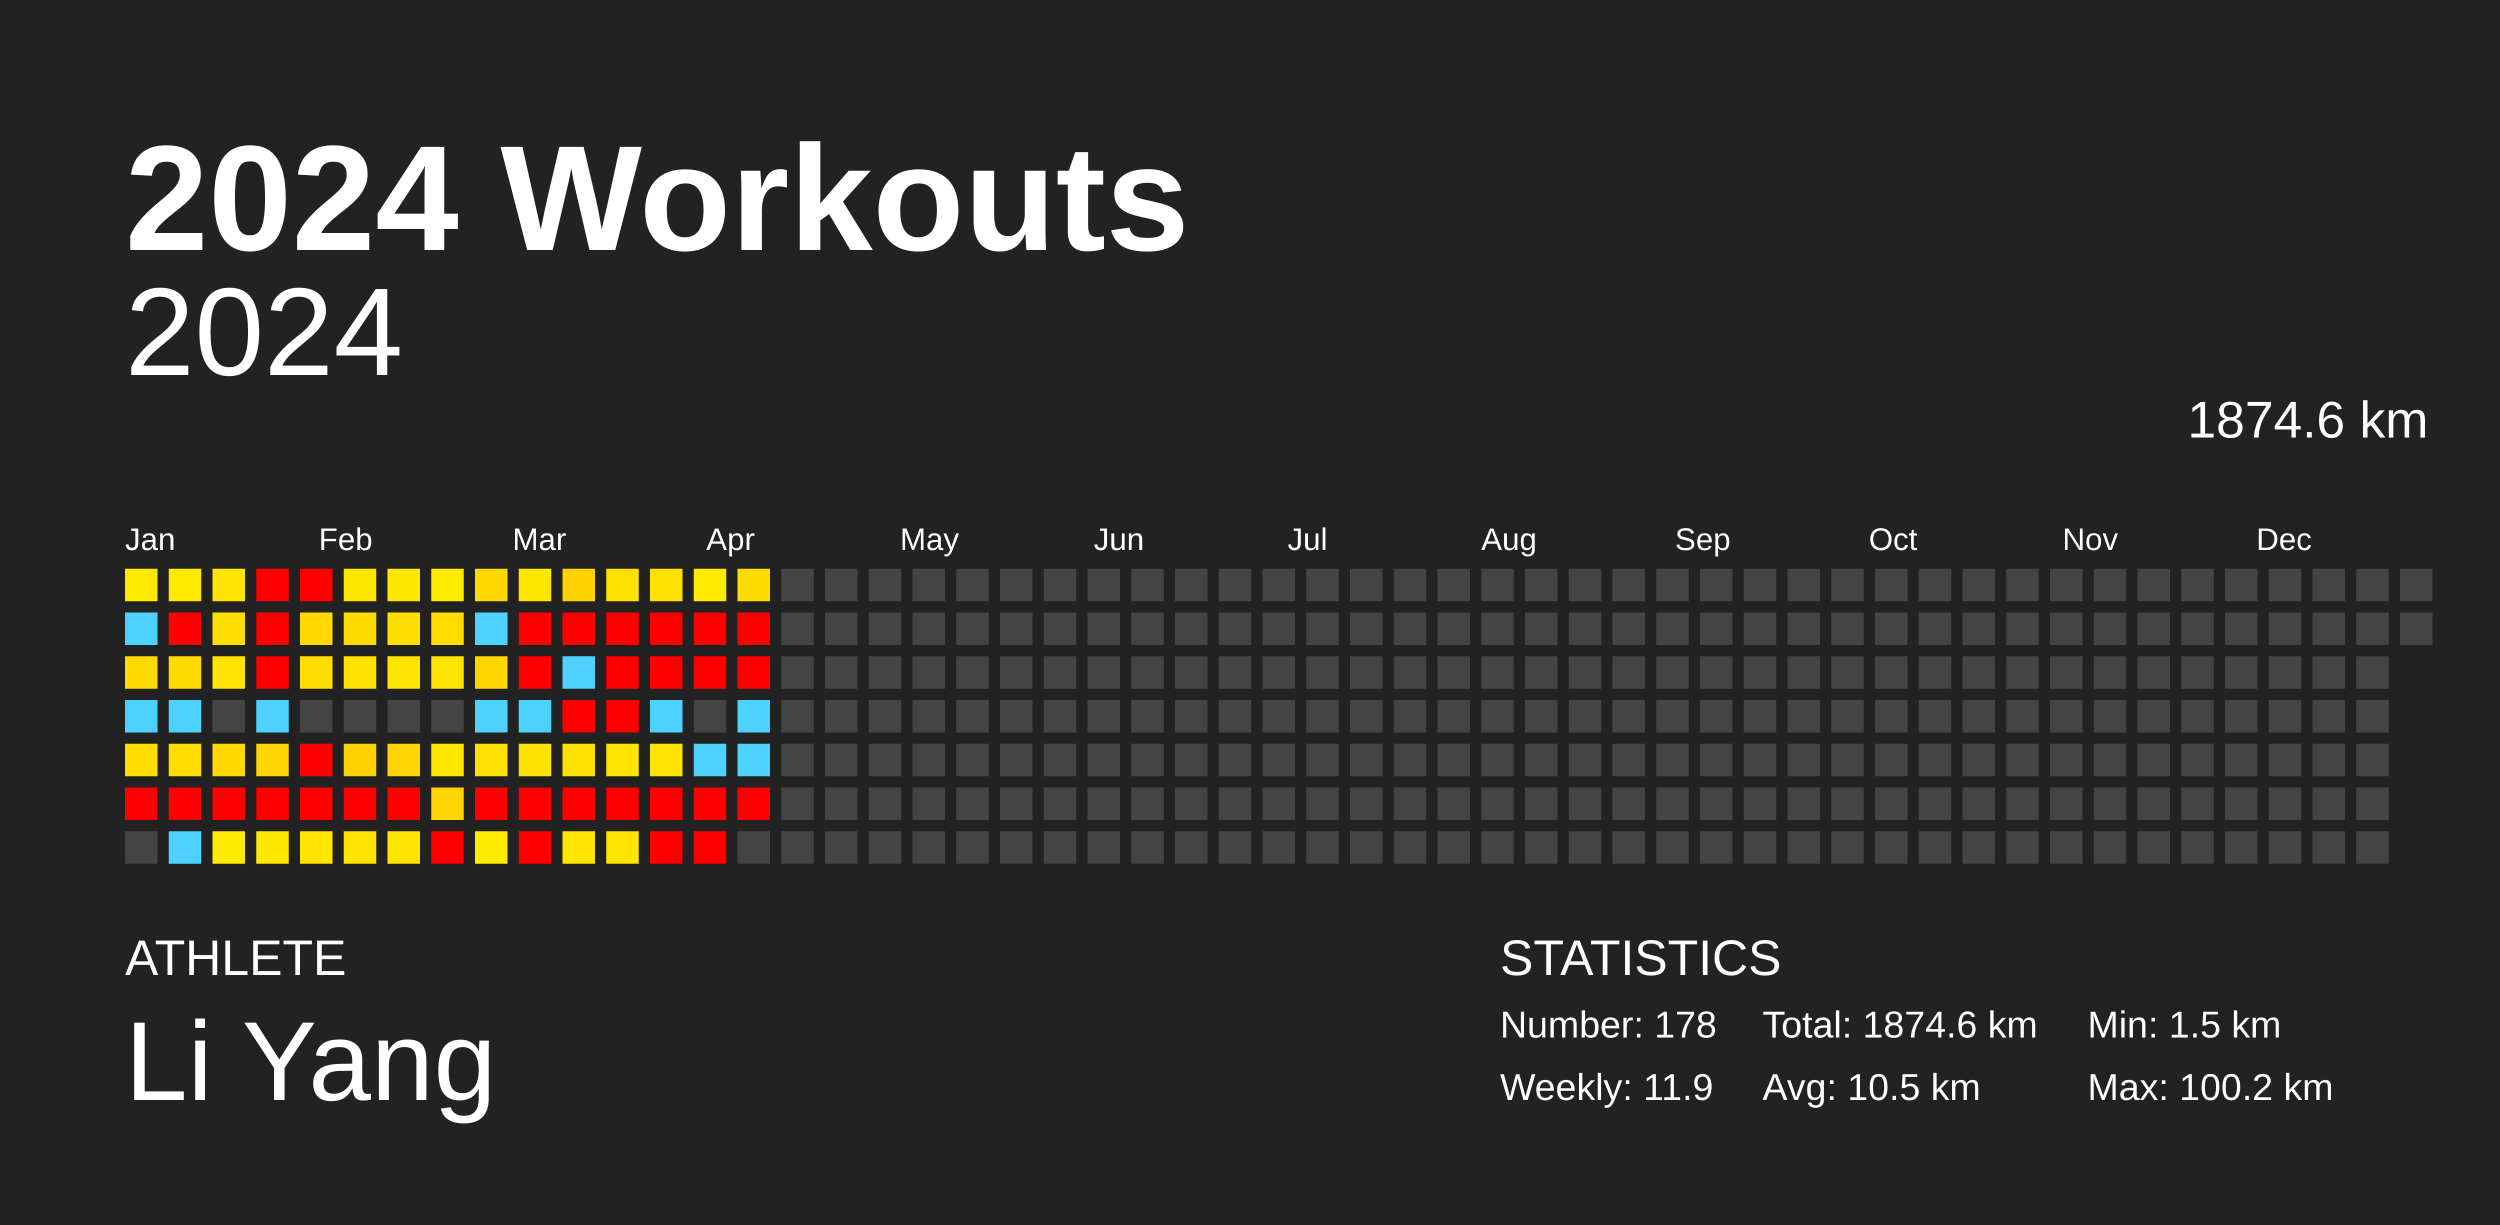
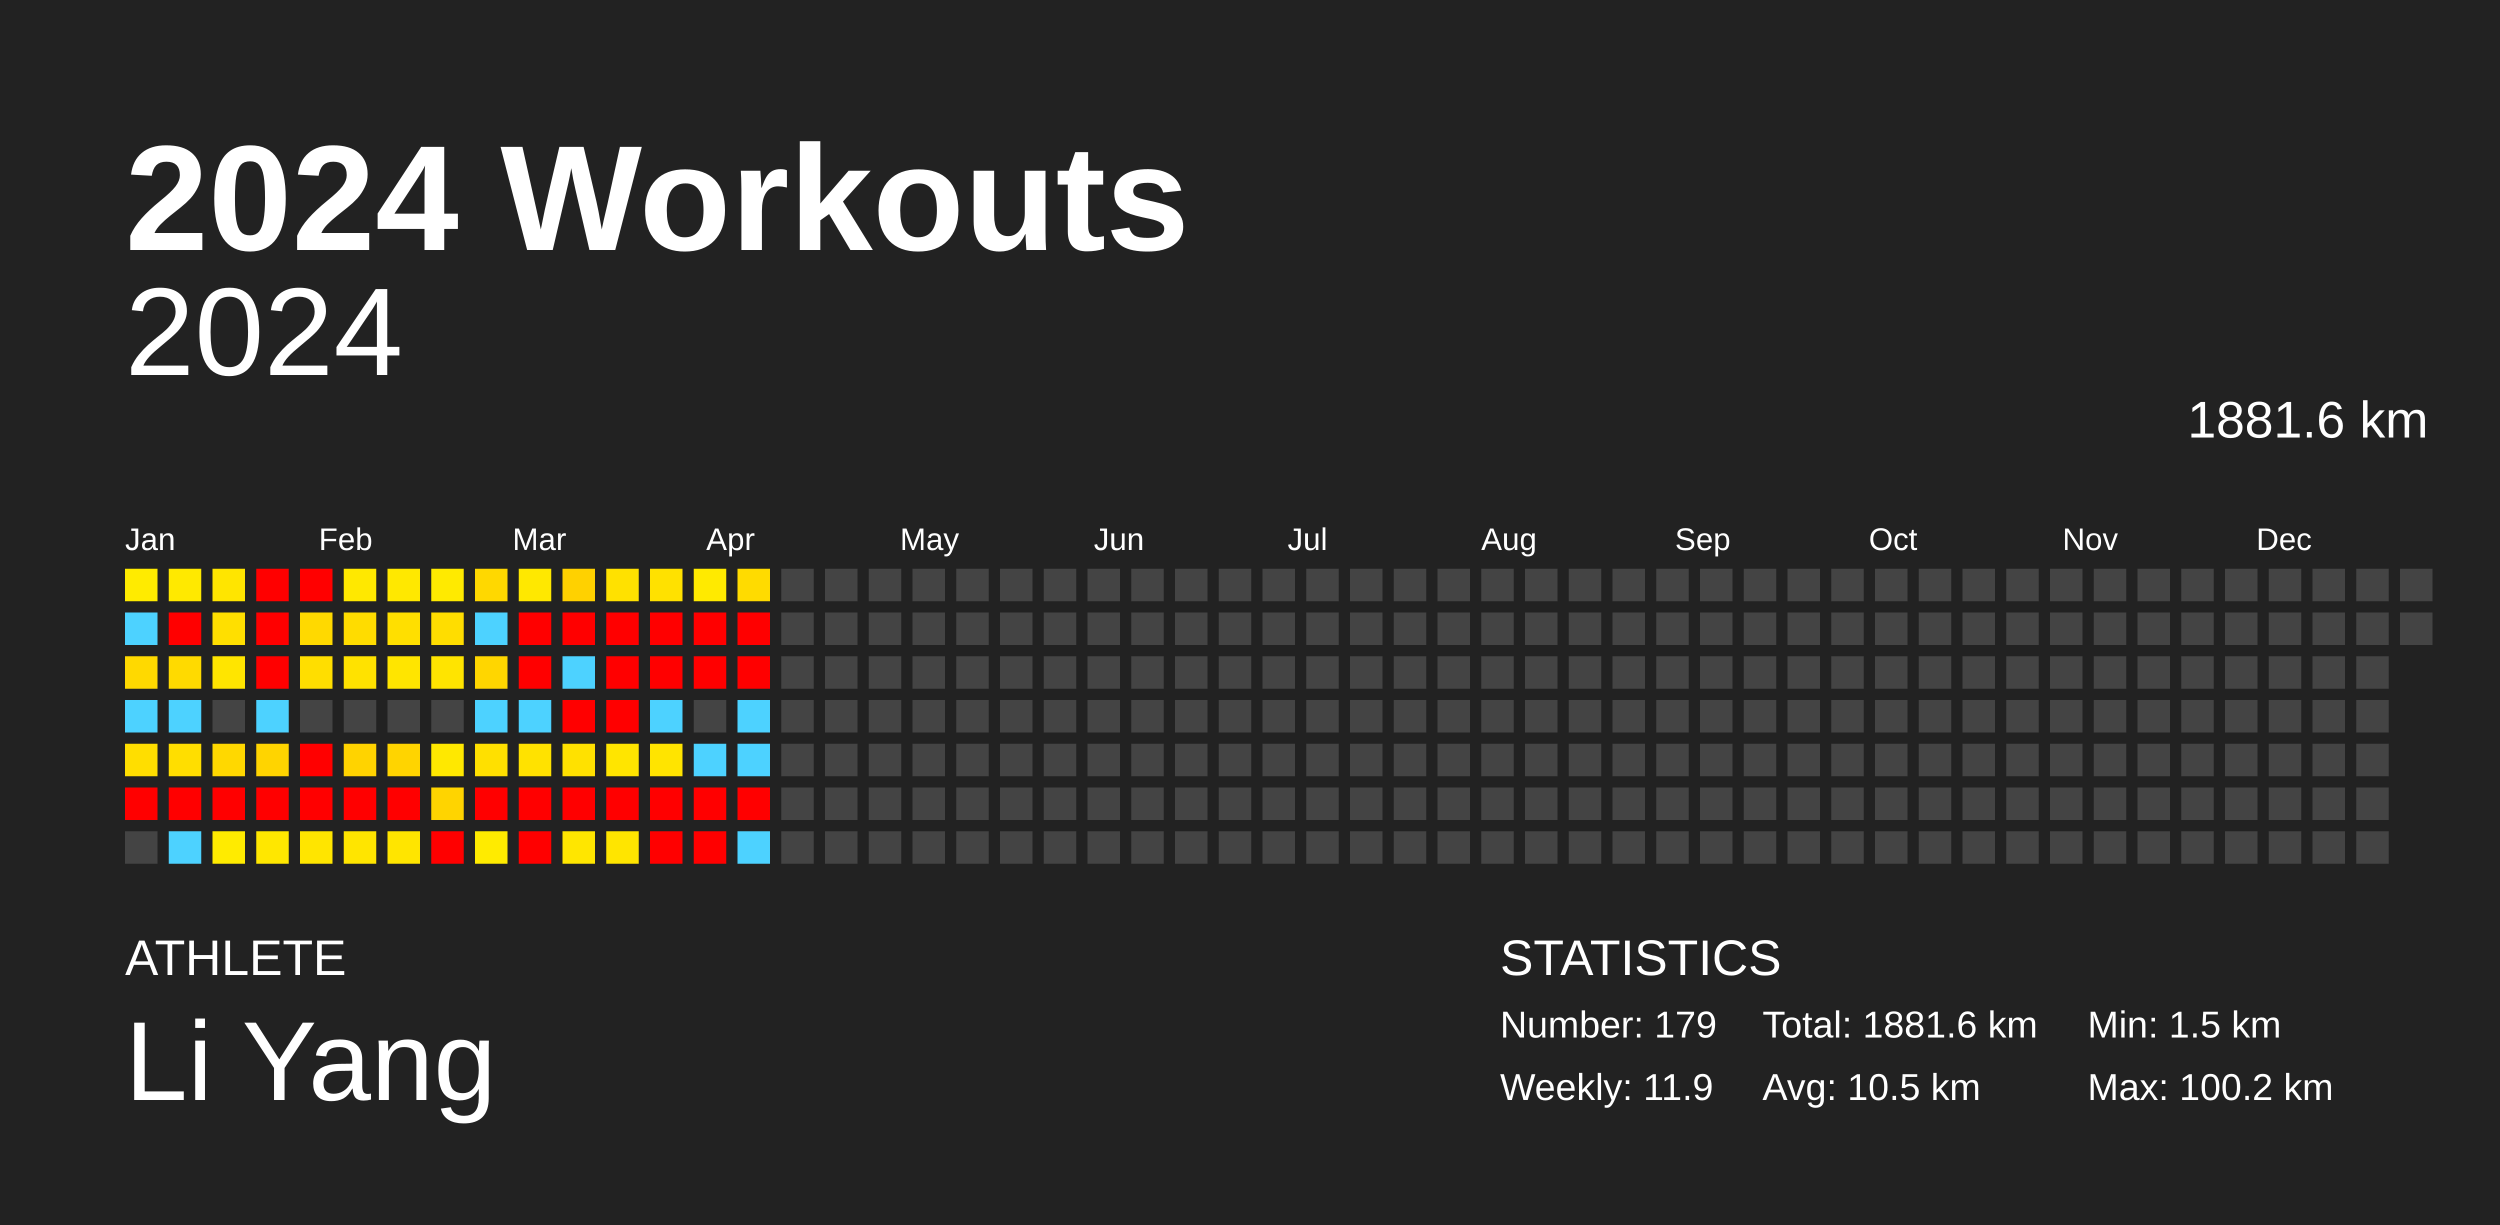
<svg xmlns="http://www.w3.org/2000/svg" baseProfile="full" height="98mm" version="1.1" viewBox="0,0,200,98" width="200mm">
  <defs />
  <rect fill="#222222" height="98" width="200" x="0" y="0" />
  <text fill="#FFFFFF" style="font-size:12px; font-family:Arial; font-weight:bold;" x="10" y="20">2024 Workouts</text>
  <text fill="#FFFFFF" style="font-size:4px; font-family:Arial" x="10" y="78">ATHLETE</text>
  <text fill="#FFFFFF" style="font-size:9px; font-family:Arial" x="10" y="88">Li Yang</text>
  <text fill="#FFFFFF" style="font-size:4px; font-family:Arial" x="120" y="78">STATISTICS</text>
-   <text fill="#FFFFFF" style="font-size:3px; font-family:Arial" x="120" y="83">Number: 178</text>
+   <text fill="#FFFFFF" style="font-size:3px; font-family:Arial" x="120" y="83">Number: 179</text>
  <text fill="#FFFFFF" style="font-size:3px; font-family:Arial" x="120" y="88">Weekly: 11.9</text>
-   <text fill="#FFFFFF" style="font-size:3px; font-family:Arial" x="141" y="83">Total: 1874.6 km</text>
+   <text fill="#FFFFFF" style="font-size:3px; font-family:Arial" x="141" y="83">Total: 1881.6 km</text>
  <text fill="#FFFFFF" style="font-size:3px; font-family:Arial" x="141" y="88">Avg: 10.5 km</text>
  <text fill="#FFFFFF" style="font-size:3px; font-family:Arial" x="167" y="83">Min: 1.5 km</text>
  <text fill="#FFFFFF" style="font-size:3px; font-family:Arial" x="167" y="88">Max: 100.2 km</text>
  <text alignment-baseline="hanging" fill="#FFFFFF" style="font-size:10.0px; font-family:Arial;" x="10" y="30">2024</text>
-   <text alignment-baseline="hanging" fill="#FFFFFF" style="font-size:4.125px; font-family:Arial;" x="175" y="35">1874.6 km</text>
+   <text alignment-baseline="hanging" fill="#FFFFFF" style="font-size:4.125px; font-family:Arial;" x="175" y="35">1881.6 km</text>
  <text fill="#FFFFFF" style="font-size:2.5px; font-family:Arial" x="10.0" y="44">Jan</text>
  <text fill="#FFFFFF" style="font-size:2.5px; font-family:Arial" x="25.5" y="44">Feb</text>
  <text fill="#FFFFFF" style="font-size:2.5px; font-family:Arial" x="41.0" y="44">Mar</text>
  <text fill="#FFFFFF" style="font-size:2.5px; font-family:Arial" x="56.5" y="44">Apr</text>
  <text fill="#FFFFFF" style="font-size:2.5px; font-family:Arial" x="72.0" y="44">May</text>
  <text fill="#FFFFFF" style="font-size:2.5px; font-family:Arial" x="87.5" y="44">Jun</text>
  <text fill="#FFFFFF" style="font-size:2.5px; font-family:Arial" x="103.0" y="44">Jul</text>
  <text fill="#FFFFFF" style="font-size:2.5px; font-family:Arial" x="118.5" y="44">Aug</text>
  <text fill="#FFFFFF" style="font-size:2.5px; font-family:Arial" x="134.0" y="44">Sep</text>
  <text fill="#FFFFFF" style="font-size:2.5px; font-family:Arial" x="149.5" y="44">Oct</text>
  <text fill="#FFFFFF" style="font-size:2.5px; font-family:Arial" x="165.0" y="44">Nov</text>
  <text fill="#FFFFFF" style="font-size:2.5px; font-family:Arial" x="180.5" y="44">Dec</text>
  <rect fill="#ffeb00" height="2.6" width="2.6" x="10.0" y="45.5" />
  <rect fill="#4dd2ff" height="2.6" width="2.6" x="10.0" y="49.0" />
  <rect fill="#ffd900" height="2.6" width="2.6" x="10.0" y="52.5" />
  <rect fill="#4dd2ff" height="2.6" width="2.6" x="10.0" y="56.0" />
  <rect fill="#ffde00" height="2.6" width="2.6" x="10.0" y="59.5" />
  <rect fill="red" height="2.6" width="2.6" x="10.0" y="63.0" />
  <rect fill="#444444" height="2.6" width="2.6" x="10.0" y="66.5" />
  <rect fill="#ffe900" height="2.6" width="2.6" x="13.5" y="45.5" />
  <rect fill="red" height="2.6" width="2.6" x="13.5" y="49.0" />
  <rect fill="#ffda00" height="2.6" width="2.6" x="13.5" y="52.5" />
  <rect fill="#4dd2ff" height="2.6" width="2.6" x="13.5" y="56.0" />
  <rect fill="#ffde00" height="2.6" width="2.6" x="13.5" y="59.5" />
  <rect fill="red" height="2.6" width="2.6" x="13.5" y="63.0" />
  <rect fill="#4dd2ff" height="2.6" width="2.6" x="13.5" y="66.5" />
  <rect fill="#ffe500" height="2.6" width="2.6" x="17.0" y="45.5" />
  <rect fill="#ffdf00" height="2.6" width="2.6" x="17.0" y="49.0" />
  <rect fill="#ffe500" height="2.6" width="2.6" x="17.0" y="52.5" />
  <rect fill="#444444" height="2.6" width="2.6" x="17.0" y="56.0" />
  <rect fill="#ffd800" height="2.6" width="2.6" x="17.0" y="59.5" />
  <rect fill="red" height="2.6" width="2.6" x="17.0" y="63.0" />
  <rect fill="#ffeb00" height="2.6" width="2.6" x="17.0" y="66.5" />
  <rect fill="red" height="2.6" width="2.6" x="20.5" y="45.5" />
  <rect fill="red" height="2.6" width="2.6" x="20.5" y="49.0" />
  <rect fill="red" height="2.6" width="2.6" x="20.5" y="52.5" />
  <rect fill="#4dd2ff" height="2.6" width="2.6" x="20.5" y="56.0" />
  <rect fill="#ffd400" height="2.6" width="2.6" x="20.5" y="59.5" />
  <rect fill="red" height="2.6" width="2.6" x="20.5" y="63.0" />
  <rect fill="#ffe700" height="2.6" width="2.6" x="20.5" y="66.5" />
  <rect fill="red" height="2.6" width="2.6" x="24.0" y="45.5" />
  <rect fill="#ffd900" height="2.6" width="2.6" x="24.0" y="49.0" />
  <rect fill="#ffde00" height="2.6" width="2.6" x="24.0" y="52.5" />
  <rect fill="#444444" height="2.6" width="2.6" x="24.0" y="56.0" />
  <rect fill="red" height="2.6" width="2.6" x="24.0" y="59.5" />
  <rect fill="red" height="2.6" width="2.6" x="24.0" y="63.0" />
  <rect fill="#ffe500" height="2.6" width="2.6" x="24.0" y="66.5" />
  <rect fill="#ffe800" height="2.6" width="2.6" x="27.5" y="45.5" />
  <rect fill="#ffdc00" height="2.6" width="2.6" x="27.5" y="49.0" />
  <rect fill="#ffe200" height="2.6" width="2.6" x="27.5" y="52.5" />
  <rect fill="#444444" height="2.6" width="2.6" x="27.5" y="56.0" />
  <rect fill="#ffd300" height="2.6" width="2.6" x="27.5" y="59.5" />
  <rect fill="red" height="2.6" width="2.6" x="27.5" y="63.0" />
  <rect fill="#ffe500" height="2.6" width="2.6" x="27.5" y="66.5" />
  <rect fill="#ffe800" height="2.6" width="2.6" x="31.0" y="45.5" />
  <rect fill="#ffdf00" height="2.6" width="2.6" x="31.0" y="49.0" />
  <rect fill="#ffe500" height="2.6" width="2.6" x="31.0" y="52.5" />
  <rect fill="#444444" height="2.6" width="2.6" x="31.0" y="56.0" />
  <rect fill="#ffd400" height="2.6" width="2.6" x="31.0" y="59.5" />
  <rect fill="red" height="2.6" width="2.6" x="31.0" y="63.0" />
  <rect fill="#ffe500" height="2.6" width="2.6" x="31.0" y="66.5" />
  <rect fill="#ffea00" height="2.6" width="2.6" x="34.5" y="45.5" />
  <rect fill="#ffdd00" height="2.6" width="2.6" x="34.5" y="49.0" />
  <rect fill="#ffe400" height="2.6" width="2.6" x="34.5" y="52.5" />
  <rect fill="#444444" height="2.6" width="2.6" x="34.5" y="56.0" />
  <rect fill="#ffe800" height="2.6" width="2.6" x="34.5" y="59.5" />
  <rect fill="#ffd400" height="2.6" width="2.6" x="34.5" y="63.0" />
  <rect fill="red" height="2.6" width="2.6" x="34.5" y="66.5" />
  <rect fill="#ffd800" height="2.6" width="2.6" x="38.0" y="45.5" />
  <rect fill="#4dd2ff" height="2.6" width="2.6" x="38.0" y="49.0" />
  <rect fill="#ffd600" height="2.6" width="2.6" x="38.0" y="52.5" />
  <rect fill="#4dd2ff" height="2.6" width="2.6" x="38.0" y="56.0" />
  <rect fill="#ffe000" height="2.6" width="2.6" x="38.0" y="59.5" />
  <rect fill="red" height="2.6" width="2.6" x="38.0" y="63.0" />
  <rect fill="#ffeb00" height="2.6" width="2.6" x="38.0" y="66.5" />
  <rect fill="#ffe800" height="2.6" width="2.6" x="41.5" y="45.5" />
  <rect fill="red" height="2.6" width="2.6" x="41.5" y="49.0" />
  <rect fill="red" height="2.6" width="2.6" x="41.5" y="52.5" />
  <rect fill="#4dd2ff" height="2.6" width="2.6" x="41.5" y="56.0" />
  <rect fill="#ffe200" height="2.6" width="2.6" x="41.5" y="59.5" />
  <rect fill="red" height="2.6" width="2.6" x="41.5" y="63.0" />
  <rect fill="red" height="2.6" width="2.6" x="41.5" y="66.5" />
  <rect fill="#ffd100" height="2.6" width="2.6" x="45.0" y="45.5" />
  <rect fill="red" height="2.6" width="2.6" x="45.0" y="49.0" />
  <rect fill="#4dd2ff" height="2.6" width="2.6" x="45.0" y="52.5" />
  <rect fill="red" height="2.6" width="2.6" x="45.0" y="56.0" />
  <rect fill="#ffe100" height="2.6" width="2.6" x="45.0" y="59.5" />
  <rect fill="red" height="2.6" width="2.6" x="45.0" y="63.0" />
  <rect fill="#ffe600" height="2.6" width="2.6" x="45.0" y="66.5" />
  <rect fill="#ffe100" height="2.6" width="2.6" x="48.5" y="45.5" />
  <rect fill="red" height="2.6" width="2.6" x="48.5" y="49.0" />
  <rect fill="red" height="2.6" width="2.6" x="48.5" y="52.5" />
  <rect fill="red" height="2.6" width="2.6" x="48.5" y="56.0" />
  <rect fill="#ffe500" height="2.6" width="2.6" x="48.5" y="59.5" />
  <rect fill="red" height="2.6" width="2.6" x="48.5" y="63.0" />
  <rect fill="#ffe500" height="2.6" width="2.6" x="48.5" y="66.5" />
  <rect fill="#ffe100" height="2.6" width="2.6" x="52.0" y="45.5" />
  <rect fill="red" height="2.6" width="2.6" x="52.0" y="49.0" />
  <rect fill="red" height="2.6" width="2.6" x="52.0" y="52.5" />
  <rect fill="#4dd2ff" height="2.6" width="2.6" x="52.0" y="56.0" />
  <rect fill="#ffe400" height="2.6" width="2.6" x="52.0" y="59.5" />
  <rect fill="red" height="2.6" width="2.6" x="52.0" y="63.0" />
  <rect fill="red" height="2.6" width="2.6" x="52.0" y="66.5" />
  <rect fill="#ffea00" height="2.6" width="2.6" x="55.5" y="45.5" />
  <rect fill="red" height="2.6" width="2.6" x="55.5" y="49.0" />
  <rect fill="red" height="2.6" width="2.6" x="55.5" y="52.5" />
  <rect fill="#444444" height="2.6" width="2.6" x="55.5" y="56.0" />
  <rect fill="#4dd2ff" height="2.6" width="2.6" x="55.5" y="59.5" />
  <rect fill="red" height="2.6" width="2.6" x="55.5" y="63.0" />
  <rect fill="red" height="2.6" width="2.6" x="55.5" y="66.5" />
  <rect fill="#ffdb00" height="2.6" width="2.6" x="59.0" y="45.5" />
  <rect fill="red" height="2.6" width="2.6" x="59.0" y="49.0" />
  <rect fill="red" height="2.6" width="2.6" x="59.0" y="52.5" />
  <rect fill="#4dd2ff" height="2.6" width="2.6" x="59.0" y="56.0" />
  <rect fill="#4dd2ff" height="2.6" width="2.6" x="59.0" y="59.5" />
  <rect fill="red" height="2.6" width="2.6" x="59.0" y="63.0" />
-   <rect fill="#444444" height="2.6" width="2.6" x="59.0" y="66.5" />
+   <rect fill="#4dd2ff" height="2.6" width="2.6" x="59.0" y="66.5" />
  <rect fill="#444444" height="2.6" width="2.6" x="62.5" y="45.5" />
  <rect fill="#444444" height="2.6" width="2.6" x="62.5" y="49.0" />
  <rect fill="#444444" height="2.6" width="2.6" x="62.5" y="52.5" />
  <rect fill="#444444" height="2.6" width="2.6" x="62.5" y="56.0" />
  <rect fill="#444444" height="2.6" width="2.6" x="62.5" y="59.5" />
  <rect fill="#444444" height="2.6" width="2.6" x="62.5" y="63.0" />
  <rect fill="#444444" height="2.6" width="2.6" x="62.5" y="66.5" />
  <rect fill="#444444" height="2.6" width="2.6" x="66.0" y="45.5" />
  <rect fill="#444444" height="2.6" width="2.6" x="66.0" y="49.0" />
  <rect fill="#444444" height="2.6" width="2.6" x="66.0" y="52.5" />
  <rect fill="#444444" height="2.6" width="2.6" x="66.0" y="56.0" />
  <rect fill="#444444" height="2.6" width="2.6" x="66.0" y="59.5" />
  <rect fill="#444444" height="2.6" width="2.6" x="66.0" y="63.0" />
  <rect fill="#444444" height="2.6" width="2.6" x="66.0" y="66.5" />
  <rect fill="#444444" height="2.6" width="2.6" x="69.5" y="45.5" />
  <rect fill="#444444" height="2.6" width="2.6" x="69.5" y="49.0" />
  <rect fill="#444444" height="2.6" width="2.6" x="69.5" y="52.5" />
  <rect fill="#444444" height="2.6" width="2.6" x="69.5" y="56.0" />
  <rect fill="#444444" height="2.6" width="2.6" x="69.5" y="59.5" />
  <rect fill="#444444" height="2.6" width="2.6" x="69.5" y="63.0" />
  <rect fill="#444444" height="2.6" width="2.6" x="69.5" y="66.5" />
  <rect fill="#444444" height="2.6" width="2.6" x="73.0" y="45.5" />
  <rect fill="#444444" height="2.6" width="2.6" x="73.0" y="49.0" />
  <rect fill="#444444" height="2.6" width="2.6" x="73.0" y="52.5" />
  <rect fill="#444444" height="2.6" width="2.6" x="73.0" y="56.0" />
  <rect fill="#444444" height="2.6" width="2.6" x="73.0" y="59.5" />
  <rect fill="#444444" height="2.6" width="2.6" x="73.0" y="63.0" />
  <rect fill="#444444" height="2.6" width="2.6" x="73.0" y="66.5" />
  <rect fill="#444444" height="2.6" width="2.6" x="76.5" y="45.5" />
  <rect fill="#444444" height="2.6" width="2.6" x="76.5" y="49.0" />
  <rect fill="#444444" height="2.6" width="2.6" x="76.5" y="52.5" />
  <rect fill="#444444" height="2.6" width="2.6" x="76.5" y="56.0" />
  <rect fill="#444444" height="2.6" width="2.6" x="76.5" y="59.5" />
  <rect fill="#444444" height="2.6" width="2.6" x="76.5" y="63.0" />
  <rect fill="#444444" height="2.6" width="2.6" x="76.5" y="66.5" />
  <rect fill="#444444" height="2.6" width="2.6" x="80.0" y="45.5" />
  <rect fill="#444444" height="2.6" width="2.6" x="80.0" y="49.0" />
  <rect fill="#444444" height="2.6" width="2.6" x="80.0" y="52.5" />
  <rect fill="#444444" height="2.6" width="2.6" x="80.0" y="56.0" />
  <rect fill="#444444" height="2.6" width="2.6" x="80.0" y="59.5" />
  <rect fill="#444444" height="2.6" width="2.6" x="80.0" y="63.0" />
  <rect fill="#444444" height="2.6" width="2.6" x="80.0" y="66.5" />
  <rect fill="#444444" height="2.6" width="2.6" x="83.5" y="45.5" />
  <rect fill="#444444" height="2.6" width="2.6" x="83.5" y="49.0" />
  <rect fill="#444444" height="2.6" width="2.6" x="83.5" y="52.5" />
  <rect fill="#444444" height="2.6" width="2.6" x="83.5" y="56.0" />
  <rect fill="#444444" height="2.6" width="2.6" x="83.5" y="59.5" />
  <rect fill="#444444" height="2.6" width="2.6" x="83.5" y="63.0" />
  <rect fill="#444444" height="2.6" width="2.6" x="83.5" y="66.5" />
  <rect fill="#444444" height="2.6" width="2.6" x="87.0" y="45.5" />
  <rect fill="#444444" height="2.6" width="2.6" x="87.0" y="49.0" />
  <rect fill="#444444" height="2.6" width="2.6" x="87.0" y="52.5" />
  <rect fill="#444444" height="2.6" width="2.6" x="87.0" y="56.0" />
  <rect fill="#444444" height="2.6" width="2.6" x="87.0" y="59.5" />
  <rect fill="#444444" height="2.6" width="2.6" x="87.0" y="63.0" />
  <rect fill="#444444" height="2.6" width="2.6" x="87.0" y="66.5" />
  <rect fill="#444444" height="2.6" width="2.6" x="90.5" y="45.5" />
  <rect fill="#444444" height="2.6" width="2.6" x="90.5" y="49.0" />
  <rect fill="#444444" height="2.6" width="2.6" x="90.5" y="52.5" />
  <rect fill="#444444" height="2.6" width="2.6" x="90.5" y="56.0" />
  <rect fill="#444444" height="2.6" width="2.6" x="90.5" y="59.5" />
  <rect fill="#444444" height="2.6" width="2.6" x="90.5" y="63.0" />
  <rect fill="#444444" height="2.6" width="2.6" x="90.5" y="66.5" />
  <rect fill="#444444" height="2.6" width="2.6" x="94.0" y="45.5" />
  <rect fill="#444444" height="2.6" width="2.6" x="94.0" y="49.0" />
  <rect fill="#444444" height="2.6" width="2.6" x="94.0" y="52.5" />
  <rect fill="#444444" height="2.6" width="2.6" x="94.0" y="56.0" />
  <rect fill="#444444" height="2.6" width="2.6" x="94.0" y="59.5" />
  <rect fill="#444444" height="2.6" width="2.6" x="94.0" y="63.0" />
  <rect fill="#444444" height="2.6" width="2.6" x="94.0" y="66.5" />
  <rect fill="#444444" height="2.6" width="2.6" x="97.5" y="45.5" />
  <rect fill="#444444" height="2.6" width="2.6" x="97.5" y="49.0" />
  <rect fill="#444444" height="2.6" width="2.6" x="97.5" y="52.5" />
  <rect fill="#444444" height="2.6" width="2.6" x="97.5" y="56.0" />
  <rect fill="#444444" height="2.6" width="2.6" x="97.5" y="59.5" />
  <rect fill="#444444" height="2.6" width="2.6" x="97.5" y="63.0" />
  <rect fill="#444444" height="2.6" width="2.6" x="97.5" y="66.5" />
  <rect fill="#444444" height="2.6" width="2.6" x="101.0" y="45.5" />
  <rect fill="#444444" height="2.6" width="2.6" x="101.0" y="49.0" />
  <rect fill="#444444" height="2.6" width="2.6" x="101.0" y="52.5" />
  <rect fill="#444444" height="2.6" width="2.6" x="101.0" y="56.0" />
  <rect fill="#444444" height="2.6" width="2.6" x="101.0" y="59.5" />
  <rect fill="#444444" height="2.6" width="2.6" x="101.0" y="63.0" />
  <rect fill="#444444" height="2.6" width="2.6" x="101.0" y="66.5" />
  <rect fill="#444444" height="2.6" width="2.6" x="104.5" y="45.5" />
  <rect fill="#444444" height="2.6" width="2.6" x="104.5" y="49.0" />
  <rect fill="#444444" height="2.6" width="2.6" x="104.5" y="52.5" />
  <rect fill="#444444" height="2.6" width="2.6" x="104.5" y="56.0" />
  <rect fill="#444444" height="2.6" width="2.6" x="104.5" y="59.5" />
  <rect fill="#444444" height="2.6" width="2.6" x="104.5" y="63.0" />
  <rect fill="#444444" height="2.6" width="2.6" x="104.5" y="66.5" />
  <rect fill="#444444" height="2.6" width="2.6" x="108.0" y="45.5" />
  <rect fill="#444444" height="2.6" width="2.6" x="108.0" y="49.0" />
  <rect fill="#444444" height="2.6" width="2.6" x="108.0" y="52.5" />
  <rect fill="#444444" height="2.6" width="2.6" x="108.0" y="56.0" />
  <rect fill="#444444" height="2.6" width="2.6" x="108.0" y="59.5" />
  <rect fill="#444444" height="2.6" width="2.6" x="108.0" y="63.0" />
  <rect fill="#444444" height="2.6" width="2.6" x="108.0" y="66.5" />
  <rect fill="#444444" height="2.6" width="2.6" x="111.5" y="45.5" />
  <rect fill="#444444" height="2.6" width="2.6" x="111.5" y="49.0" />
  <rect fill="#444444" height="2.6" width="2.6" x="111.5" y="52.5" />
  <rect fill="#444444" height="2.6" width="2.6" x="111.5" y="56.0" />
  <rect fill="#444444" height="2.6" width="2.6" x="111.5" y="59.5" />
  <rect fill="#444444" height="2.6" width="2.6" x="111.5" y="63.0" />
  <rect fill="#444444" height="2.6" width="2.6" x="111.5" y="66.5" />
  <rect fill="#444444" height="2.6" width="2.6" x="115.0" y="45.5" />
  <rect fill="#444444" height="2.6" width="2.6" x="115.0" y="49.0" />
  <rect fill="#444444" height="2.6" width="2.6" x="115.0" y="52.5" />
  <rect fill="#444444" height="2.6" width="2.6" x="115.0" y="56.0" />
  <rect fill="#444444" height="2.6" width="2.6" x="115.0" y="59.5" />
  <rect fill="#444444" height="2.6" width="2.6" x="115.0" y="63.0" />
  <rect fill="#444444" height="2.6" width="2.6" x="115.0" y="66.5" />
  <rect fill="#444444" height="2.6" width="2.6" x="118.5" y="45.5" />
  <rect fill="#444444" height="2.6" width="2.6" x="118.5" y="49.0" />
  <rect fill="#444444" height="2.6" width="2.6" x="118.5" y="52.5" />
  <rect fill="#444444" height="2.6" width="2.6" x="118.5" y="56.0" />
  <rect fill="#444444" height="2.6" width="2.6" x="118.5" y="59.5" />
  <rect fill="#444444" height="2.6" width="2.6" x="118.5" y="63.0" />
  <rect fill="#444444" height="2.6" width="2.6" x="118.5" y="66.5" />
  <rect fill="#444444" height="2.6" width="2.6" x="122.0" y="45.5" />
  <rect fill="#444444" height="2.6" width="2.6" x="122.0" y="49.0" />
  <rect fill="#444444" height="2.6" width="2.6" x="122.0" y="52.5" />
  <rect fill="#444444" height="2.6" width="2.6" x="122.0" y="56.0" />
  <rect fill="#444444" height="2.6" width="2.6" x="122.0" y="59.5" />
  <rect fill="#444444" height="2.6" width="2.6" x="122.0" y="63.0" />
  <rect fill="#444444" height="2.6" width="2.6" x="122.0" y="66.5" />
  <rect fill="#444444" height="2.6" width="2.6" x="125.5" y="45.5" />
  <rect fill="#444444" height="2.6" width="2.6" x="125.5" y="49.0" />
  <rect fill="#444444" height="2.6" width="2.6" x="125.5" y="52.5" />
  <rect fill="#444444" height="2.6" width="2.6" x="125.5" y="56.0" />
  <rect fill="#444444" height="2.6" width="2.6" x="125.5" y="59.5" />
  <rect fill="#444444" height="2.6" width="2.6" x="125.5" y="63.0" />
  <rect fill="#444444" height="2.6" width="2.6" x="125.5" y="66.5" />
  <rect fill="#444444" height="2.6" width="2.6" x="129.0" y="45.5" />
  <rect fill="#444444" height="2.6" width="2.6" x="129.0" y="49.0" />
  <rect fill="#444444" height="2.6" width="2.6" x="129.0" y="52.5" />
  <rect fill="#444444" height="2.6" width="2.6" x="129.0" y="56.0" />
  <rect fill="#444444" height="2.6" width="2.6" x="129.0" y="59.5" />
  <rect fill="#444444" height="2.6" width="2.6" x="129.0" y="63.0" />
  <rect fill="#444444" height="2.6" width="2.6" x="129.0" y="66.5" />
  <rect fill="#444444" height="2.6" width="2.6" x="132.5" y="45.5" />
  <rect fill="#444444" height="2.6" width="2.6" x="132.5" y="49.0" />
  <rect fill="#444444" height="2.6" width="2.6" x="132.5" y="52.5" />
  <rect fill="#444444" height="2.6" width="2.6" x="132.5" y="56.0" />
  <rect fill="#444444" height="2.6" width="2.6" x="132.5" y="59.5" />
  <rect fill="#444444" height="2.6" width="2.6" x="132.5" y="63.0" />
  <rect fill="#444444" height="2.6" width="2.6" x="132.5" y="66.5" />
  <rect fill="#444444" height="2.6" width="2.6" x="136.0" y="45.5" />
  <rect fill="#444444" height="2.6" width="2.6" x="136.0" y="49.0" />
  <rect fill="#444444" height="2.6" width="2.6" x="136.0" y="52.5" />
  <rect fill="#444444" height="2.6" width="2.6" x="136.0" y="56.0" />
  <rect fill="#444444" height="2.6" width="2.6" x="136.0" y="59.5" />
  <rect fill="#444444" height="2.6" width="2.6" x="136.0" y="63.0" />
  <rect fill="#444444" height="2.6" width="2.6" x="136.0" y="66.5" />
  <rect fill="#444444" height="2.6" width="2.6" x="139.5" y="45.5" />
  <rect fill="#444444" height="2.6" width="2.6" x="139.5" y="49.0" />
  <rect fill="#444444" height="2.6" width="2.6" x="139.5" y="52.5" />
  <rect fill="#444444" height="2.6" width="2.6" x="139.5" y="56.0" />
  <rect fill="#444444" height="2.6" width="2.6" x="139.5" y="59.5" />
  <rect fill="#444444" height="2.6" width="2.6" x="139.5" y="63.0" />
  <rect fill="#444444" height="2.6" width="2.6" x="139.5" y="66.5" />
  <rect fill="#444444" height="2.6" width="2.6" x="143.0" y="45.5" />
  <rect fill="#444444" height="2.6" width="2.6" x="143.0" y="49.0" />
  <rect fill="#444444" height="2.6" width="2.6" x="143.0" y="52.5" />
  <rect fill="#444444" height="2.6" width="2.6" x="143.0" y="56.0" />
  <rect fill="#444444" height="2.6" width="2.6" x="143.0" y="59.5" />
  <rect fill="#444444" height="2.6" width="2.6" x="143.0" y="63.0" />
  <rect fill="#444444" height="2.6" width="2.6" x="143.0" y="66.5" />
  <rect fill="#444444" height="2.6" width="2.6" x="146.5" y="45.5" />
  <rect fill="#444444" height="2.6" width="2.6" x="146.5" y="49.0" />
  <rect fill="#444444" height="2.6" width="2.6" x="146.5" y="52.5" />
  <rect fill="#444444" height="2.6" width="2.6" x="146.5" y="56.0" />
  <rect fill="#444444" height="2.6" width="2.6" x="146.5" y="59.5" />
  <rect fill="#444444" height="2.6" width="2.6" x="146.5" y="63.0" />
  <rect fill="#444444" height="2.6" width="2.6" x="146.5" y="66.5" />
  <rect fill="#444444" height="2.6" width="2.6" x="150.0" y="45.5" />
  <rect fill="#444444" height="2.6" width="2.6" x="150.0" y="49.0" />
  <rect fill="#444444" height="2.6" width="2.6" x="150.0" y="52.5" />
  <rect fill="#444444" height="2.6" width="2.6" x="150.0" y="56.0" />
  <rect fill="#444444" height="2.6" width="2.6" x="150.0" y="59.5" />
  <rect fill="#444444" height="2.6" width="2.6" x="150.0" y="63.0" />
  <rect fill="#444444" height="2.6" width="2.6" x="150.0" y="66.5" />
  <rect fill="#444444" height="2.6" width="2.6" x="153.5" y="45.5" />
  <rect fill="#444444" height="2.6" width="2.6" x="153.5" y="49.0" />
  <rect fill="#444444" height="2.6" width="2.6" x="153.5" y="52.5" />
  <rect fill="#444444" height="2.6" width="2.6" x="153.5" y="56.0" />
  <rect fill="#444444" height="2.6" width="2.6" x="153.5" y="59.5" />
  <rect fill="#444444" height="2.6" width="2.6" x="153.5" y="63.0" />
  <rect fill="#444444" height="2.6" width="2.6" x="153.5" y="66.5" />
  <rect fill="#444444" height="2.6" width="2.6" x="157.0" y="45.5" />
  <rect fill="#444444" height="2.6" width="2.6" x="157.0" y="49.0" />
  <rect fill="#444444" height="2.6" width="2.6" x="157.0" y="52.5" />
  <rect fill="#444444" height="2.6" width="2.6" x="157.0" y="56.0" />
  <rect fill="#444444" height="2.6" width="2.6" x="157.0" y="59.5" />
  <rect fill="#444444" height="2.6" width="2.6" x="157.0" y="63.0" />
  <rect fill="#444444" height="2.6" width="2.6" x="157.0" y="66.5" />
  <rect fill="#444444" height="2.6" width="2.6" x="160.5" y="45.5" />
  <rect fill="#444444" height="2.6" width="2.6" x="160.5" y="49.0" />
  <rect fill="#444444" height="2.6" width="2.6" x="160.5" y="52.5" />
  <rect fill="#444444" height="2.6" width="2.6" x="160.5" y="56.0" />
  <rect fill="#444444" height="2.6" width="2.6" x="160.5" y="59.5" />
  <rect fill="#444444" height="2.6" width="2.6" x="160.5" y="63.0" />
  <rect fill="#444444" height="2.6" width="2.6" x="160.5" y="66.5" />
  <rect fill="#444444" height="2.6" width="2.6" x="164.0" y="45.5" />
  <rect fill="#444444" height="2.6" width="2.6" x="164.0" y="49.0" />
  <rect fill="#444444" height="2.6" width="2.6" x="164.0" y="52.5" />
  <rect fill="#444444" height="2.6" width="2.6" x="164.0" y="56.0" />
  <rect fill="#444444" height="2.6" width="2.6" x="164.0" y="59.5" />
  <rect fill="#444444" height="2.6" width="2.6" x="164.0" y="63.0" />
  <rect fill="#444444" height="2.6" width="2.6" x="164.0" y="66.5" />
  <rect fill="#444444" height="2.6" width="2.6" x="167.5" y="45.5" />
  <rect fill="#444444" height="2.6" width="2.6" x="167.5" y="49.0" />
  <rect fill="#444444" height="2.6" width="2.6" x="167.5" y="52.5" />
  <rect fill="#444444" height="2.6" width="2.6" x="167.5" y="56.0" />
  <rect fill="#444444" height="2.6" width="2.6" x="167.5" y="59.5" />
  <rect fill="#444444" height="2.6" width="2.6" x="167.5" y="63.0" />
  <rect fill="#444444" height="2.6" width="2.6" x="167.5" y="66.5" />
  <rect fill="#444444" height="2.6" width="2.6" x="171.0" y="45.5" />
  <rect fill="#444444" height="2.6" width="2.6" x="171.0" y="49.0" />
  <rect fill="#444444" height="2.6" width="2.6" x="171.0" y="52.5" />
  <rect fill="#444444" height="2.6" width="2.6" x="171.0" y="56.0" />
  <rect fill="#444444" height="2.6" width="2.6" x="171.0" y="59.5" />
  <rect fill="#444444" height="2.6" width="2.6" x="171.0" y="63.0" />
  <rect fill="#444444" height="2.6" width="2.6" x="171.0" y="66.5" />
  <rect fill="#444444" height="2.6" width="2.6" x="174.5" y="45.5" />
  <rect fill="#444444" height="2.6" width="2.6" x="174.5" y="49.0" />
  <rect fill="#444444" height="2.6" width="2.6" x="174.5" y="52.5" />
  <rect fill="#444444" height="2.6" width="2.6" x="174.5" y="56.0" />
  <rect fill="#444444" height="2.6" width="2.6" x="174.5" y="59.5" />
  <rect fill="#444444" height="2.6" width="2.6" x="174.5" y="63.0" />
  <rect fill="#444444" height="2.6" width="2.6" x="174.5" y="66.5" />
  <rect fill="#444444" height="2.6" width="2.6" x="178.0" y="45.5" />
  <rect fill="#444444" height="2.6" width="2.6" x="178.0" y="49.0" />
  <rect fill="#444444" height="2.6" width="2.6" x="178.0" y="52.5" />
  <rect fill="#444444" height="2.6" width="2.6" x="178.0" y="56.0" />
  <rect fill="#444444" height="2.6" width="2.6" x="178.0" y="59.5" />
  <rect fill="#444444" height="2.6" width="2.6" x="178.0" y="63.0" />
  <rect fill="#444444" height="2.6" width="2.6" x="178.0" y="66.5" />
  <rect fill="#444444" height="2.6" width="2.6" x="181.5" y="45.5" />
  <rect fill="#444444" height="2.6" width="2.6" x="181.5" y="49.0" />
  <rect fill="#444444" height="2.6" width="2.6" x="181.5" y="52.5" />
  <rect fill="#444444" height="2.6" width="2.6" x="181.5" y="56.0" />
  <rect fill="#444444" height="2.6" width="2.6" x="181.5" y="59.5" />
  <rect fill="#444444" height="2.6" width="2.6" x="181.5" y="63.0" />
  <rect fill="#444444" height="2.6" width="2.6" x="181.5" y="66.5" />
  <rect fill="#444444" height="2.6" width="2.6" x="185.0" y="45.5" />
  <rect fill="#444444" height="2.6" width="2.6" x="185.0" y="49.0" />
  <rect fill="#444444" height="2.6" width="2.6" x="185.0" y="52.5" />
  <rect fill="#444444" height="2.6" width="2.6" x="185.0" y="56.0" />
  <rect fill="#444444" height="2.6" width="2.6" x="185.0" y="59.5" />
  <rect fill="#444444" height="2.6" width="2.6" x="185.0" y="63.0" />
  <rect fill="#444444" height="2.6" width="2.6" x="185.0" y="66.5" />
  <rect fill="#444444" height="2.6" width="2.6" x="188.5" y="45.5" />
  <rect fill="#444444" height="2.6" width="2.6" x="188.5" y="49.0" />
  <rect fill="#444444" height="2.6" width="2.6" x="188.5" y="52.5" />
  <rect fill="#444444" height="2.6" width="2.6" x="188.5" y="56.0" />
  <rect fill="#444444" height="2.6" width="2.6" x="188.5" y="59.5" />
  <rect fill="#444444" height="2.6" width="2.6" x="188.5" y="63.0" />
  <rect fill="#444444" height="2.6" width="2.6" x="188.5" y="66.5" />
  <rect fill="#444444" height="2.6" width="2.6" x="192.0" y="45.5" />
  <rect fill="#444444" height="2.6" width="2.6" x="192.0" y="49.0" />
</svg>
